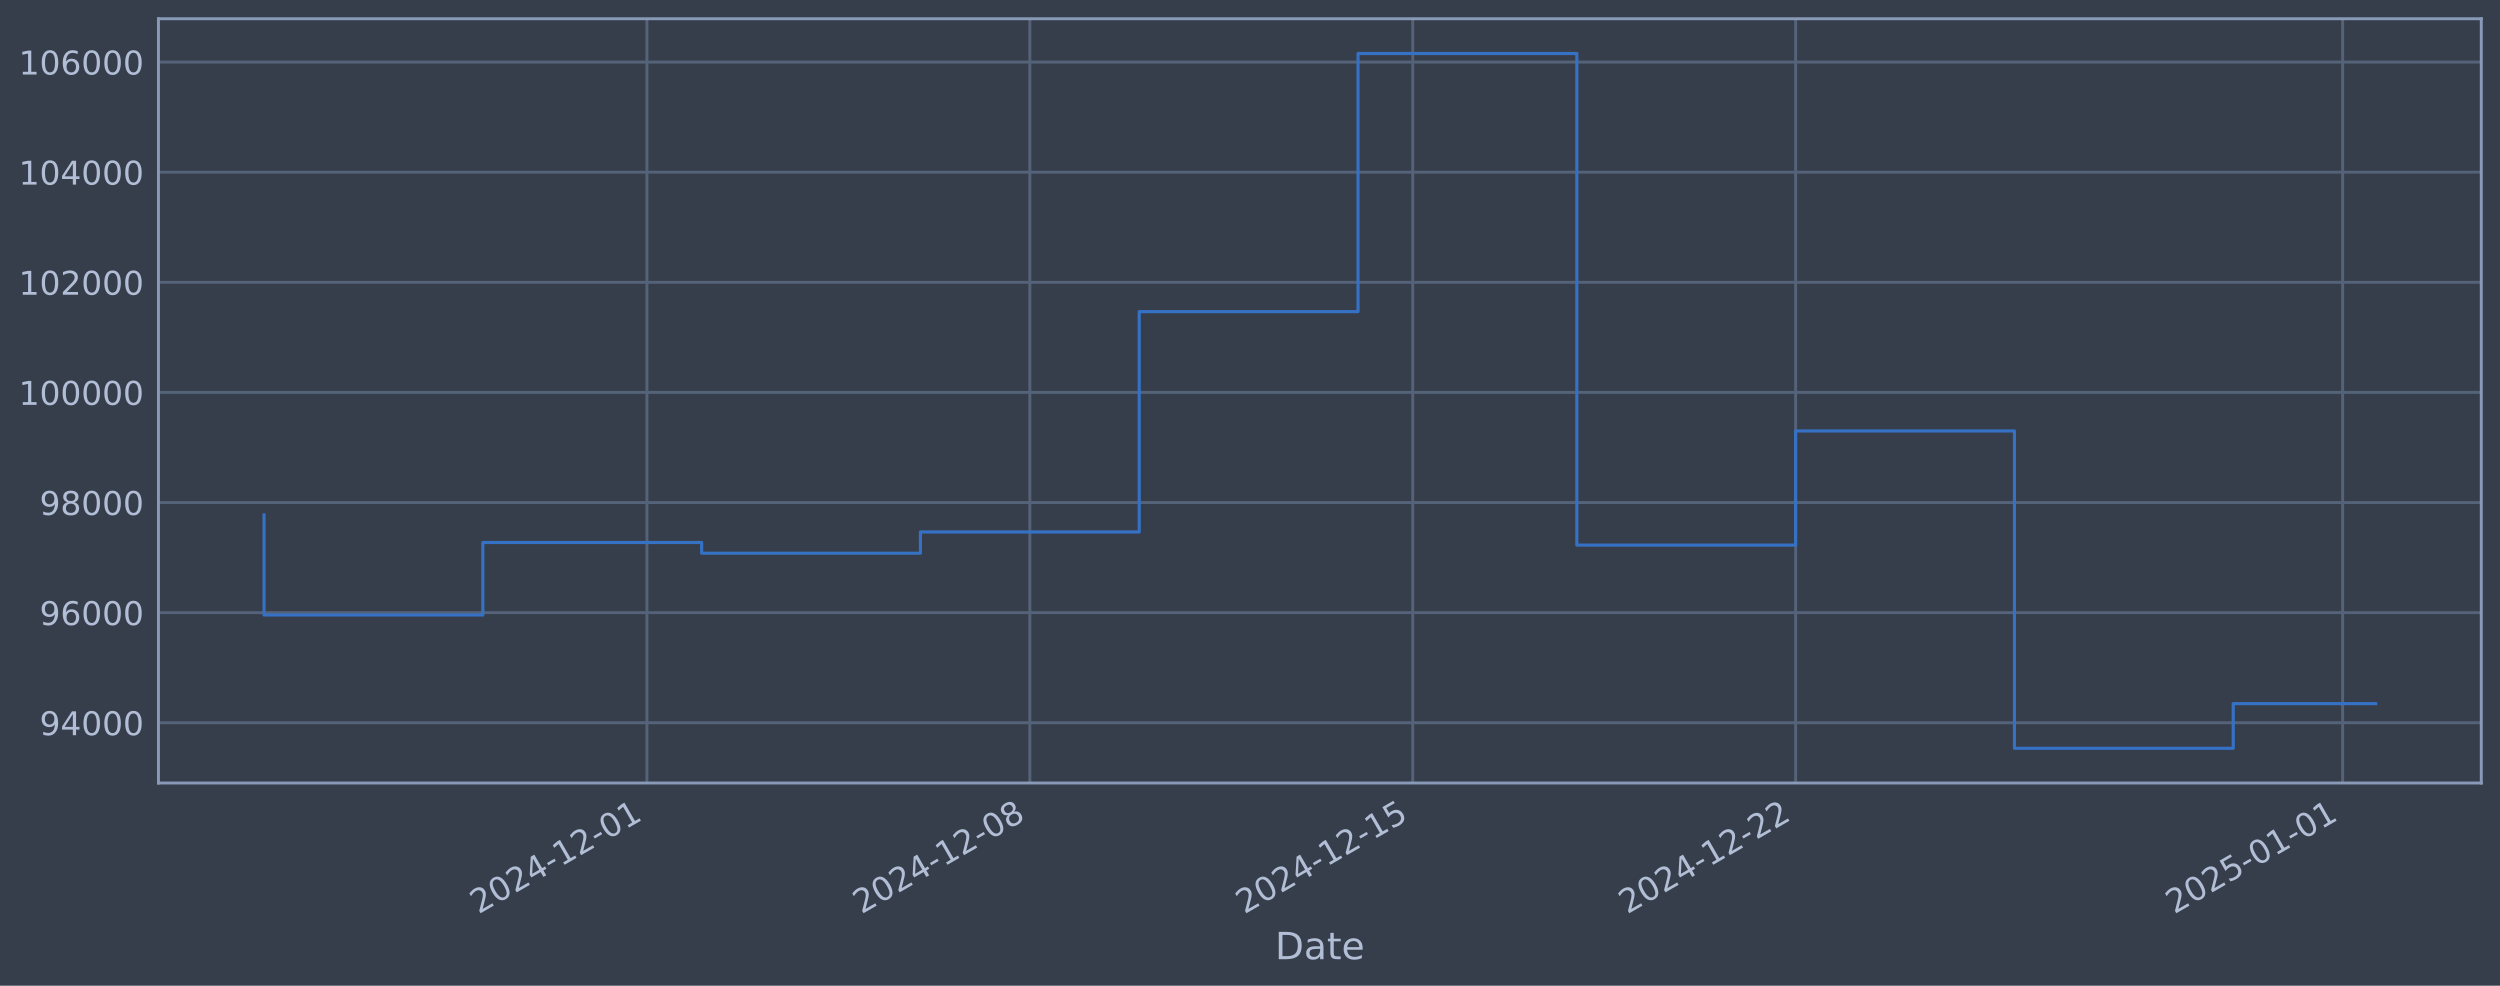
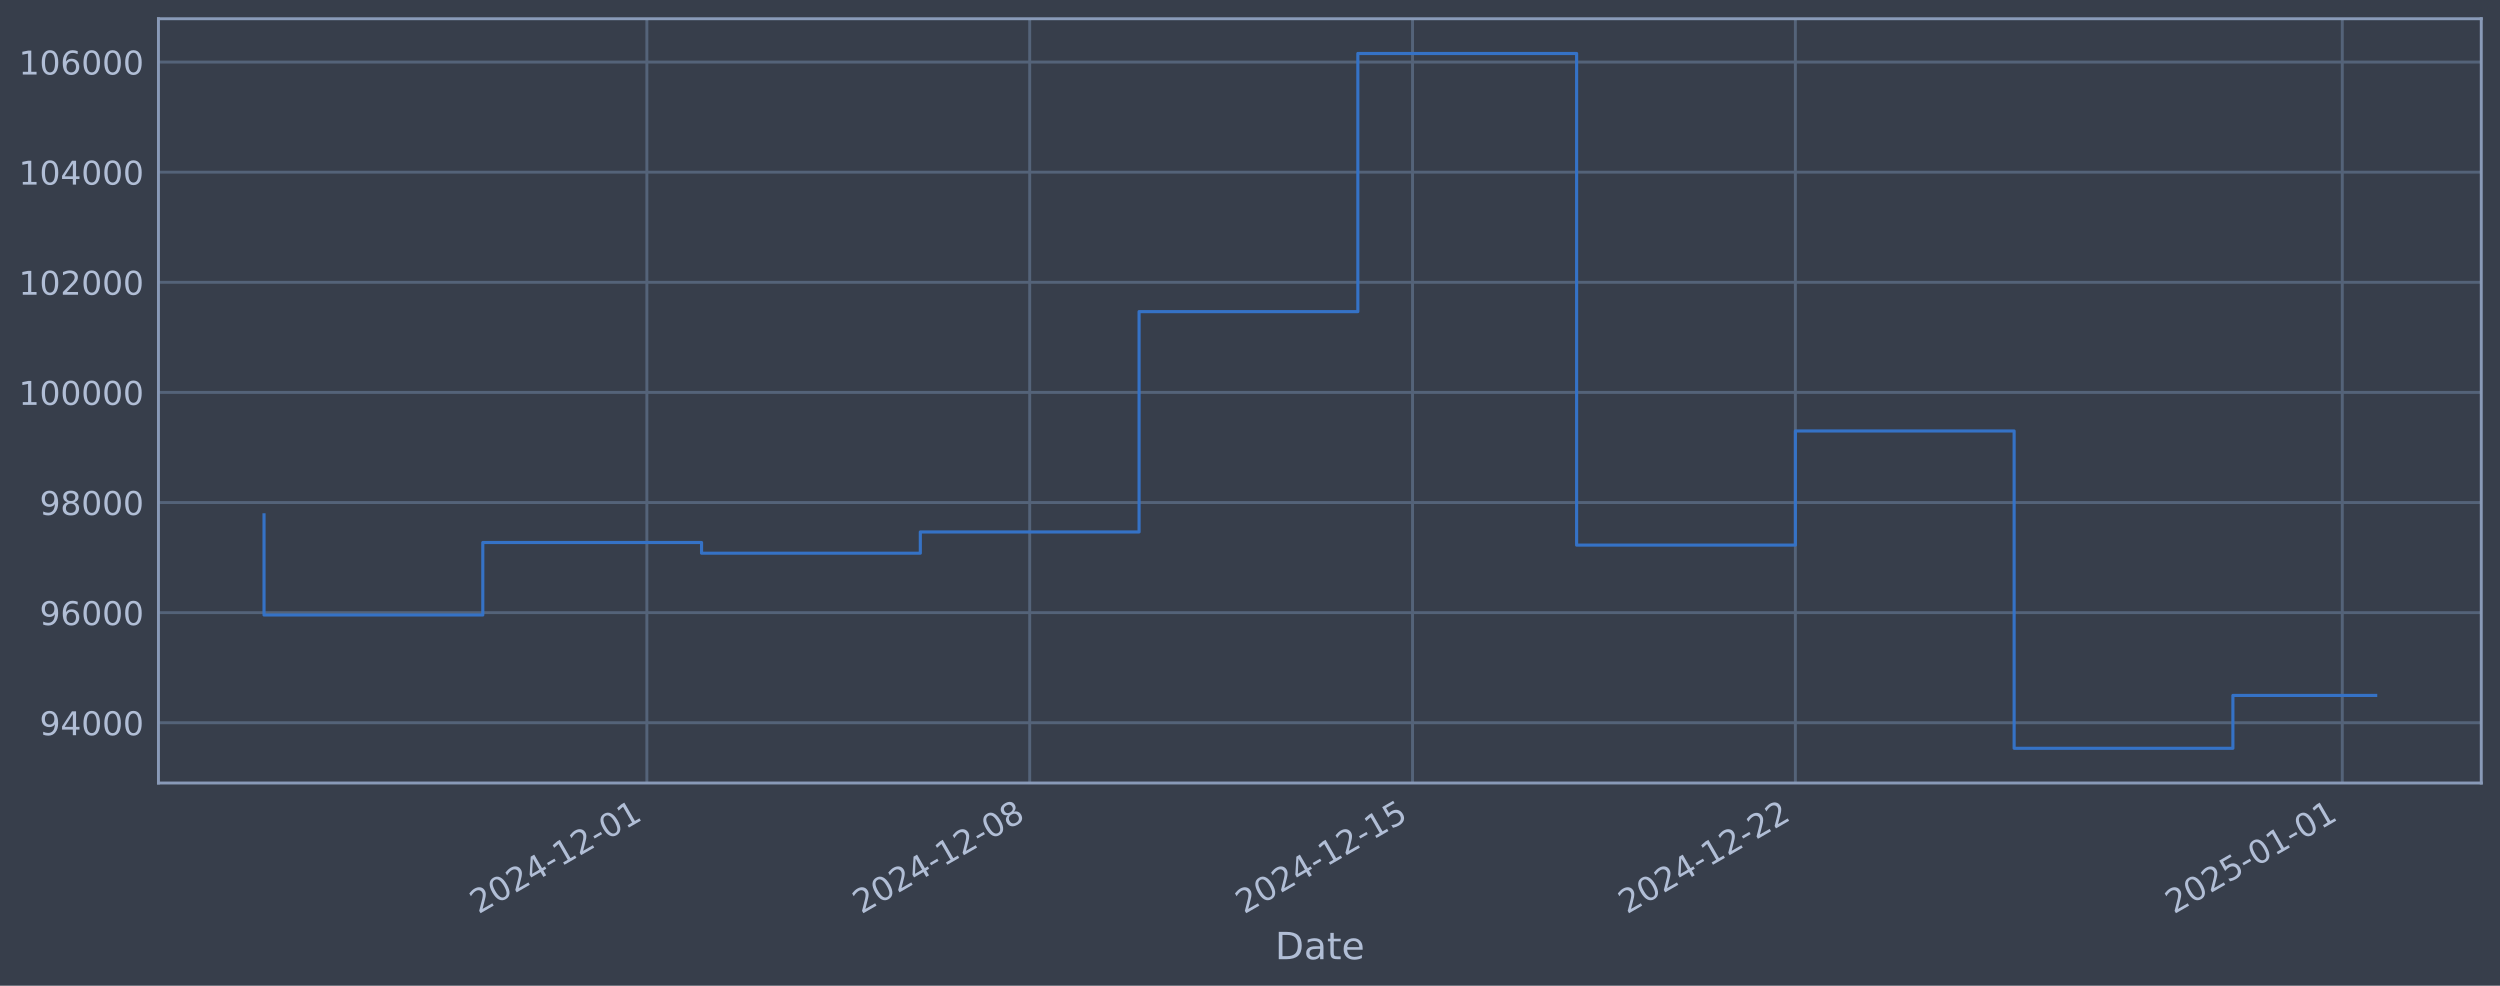
<svg xmlns="http://www.w3.org/2000/svg" xmlns:xlink="http://www.w3.org/1999/xlink" width="960.9pt" height="378.87pt" viewBox="0 0 960.9 378.87" version="1.1">
  <defs>
    <style type="text/css">*{stroke-linejoin: round; stroke-linecap: butt}</style>
  </defs>
  <g id="figure_1">
    <g id="patch_1">
      <path d="M 0 378.87  L 960.9 378.87  L 960.9 0  L 0 0  z " style="fill: #373e4b" />
    </g>
    <g id="axes_1">
      <g id="patch_2">
        <path d="M 60.901 300.96  L 953.701 300.96  L 953.701 7.2  L 60.901 7.2  z " style="fill: #373e4b" />
      </g>
      <g id="matplotlib.axis_1">
        <g id="xtick_1">
          <g id="line2d_1">
-             <path d="M 248.654 300.96  L 248.654 7.2  " clip-path="url(#pd7aa7a45de)" style="fill: none; stroke: #546379; stroke-width: 1.12; stroke-linecap: square" />
+             <path d="M 248.629 300.96  L 248.629 7.2  " clip-path="url(#p8f206d473c)" style="fill: none; stroke: #546379; stroke-width: 1.12; stroke-linecap: square" />
          </g>
          <g id="line2d_2" />
          <g id="text_1">
-             <g style="fill: #b1bed6" transform="translate(183.9286 351.4642) rotate(-30) scale(0.126 -0.126)">
+             <g style="fill: #b1bed6" transform="translate(183.9031 351.4642) rotate(-30) scale(0.126 -0.126)">
              <defs>
                <path id="DejaVuSans-32" d="M 1228 531  L 3431 531  L 3431 0  L 469 0  L 469 531  Q 828 903 1448 1529  Q 2069 2156 2228 2338  Q 2531 2678 2651 2914  Q 2772 3150 2772 3378  Q 2772 3750 2511 3984  Q 2250 4219 1831 4219  Q 1534 4219 1204 4116  Q 875 4013 500 3803  L 500 4441  Q 881 4594 1212 4672  Q 1544 4750 1819 4750  Q 2544 4750 2975 4387  Q 3406 4025 3406 3419  Q 3406 3131 3298 2873  Q 3191 2616 2906 2266  Q 2828 2175 2409 1742  Q 1991 1309 1228 531  z " transform="scale(0.015625)" />
                <path id="DejaVuSans-30" d="M 2034 4250  Q 1547 4250 1301 3770  Q 1056 3291 1056 2328  Q 1056 1369 1301 889  Q 1547 409 2034 409  Q 2525 409 2770 889  Q 3016 1369 3016 2328  Q 3016 3291 2770 3770  Q 2525 4250 2034 4250  z M 2034 4750  Q 2819 4750 3233 4129  Q 3647 3509 3647 2328  Q 3647 1150 3233 529  Q 2819 -91 2034 -91  Q 1250 -91 836 529  Q 422 1150 422 2328  Q 422 3509 836 4129  Q 1250 4750 2034 4750  z " transform="scale(0.015625)" />
                <path id="DejaVuSans-34" d="M 2419 4116  L 825 1625  L 2419 1625  L 2419 4116  z M 2253 4666  L 3047 4666  L 3047 1625  L 3713 1625  L 3713 1100  L 3047 1100  L 3047 0  L 2419 0  L 2419 1100  L 313 1100  L 313 1709  L 2253 4666  z " transform="scale(0.015625)" />
                <path id="DejaVuSans-2d" d="M 313 2009  L 1997 2009  L 1997 1497  L 313 1497  L 313 2009  z " transform="scale(0.015625)" />
                <path id="DejaVuSans-31" d="M 794 531  L 1825 531  L 1825 4091  L 703 3866  L 703 4441  L 1819 4666  L 2450 4666  L 2450 531  L 3481 531  L 3481 0  L 794 0  L 794 531  z " transform="scale(0.015625)" />
              </defs>
              <use xlink:href="#DejaVuSans-32" />
              <use xlink:href="#DejaVuSans-30" transform="translate(63.62305 0)" />
              <use xlink:href="#DejaVuSans-32" transform="translate(127.2461 0)" />
              <use xlink:href="#DejaVuSans-34" transform="translate(190.8691 0)" />
              <use xlink:href="#DejaVuSans-2d" transform="translate(254.4922 0)" />
              <use xlink:href="#DejaVuSans-31" transform="translate(290.5762 0)" />
              <use xlink:href="#DejaVuSans-32" transform="translate(354.1992 0)" />
              <use xlink:href="#DejaVuSans-2d" transform="translate(417.8223 0)" />
              <use xlink:href="#DejaVuSans-30" transform="translate(453.9062 0)" />
              <use xlink:href="#DejaVuSans-31" transform="translate(517.5293 0)" />
            </g>
          </g>
        </g>
        <g id="xtick_2">
          <g id="line2d_3">
-             <path d="M 395.826 300.96  L 395.826 7.2  " clip-path="url(#pd7aa7a45de)" style="fill: none; stroke: #546379; stroke-width: 1.12; stroke-linecap: square" />
+             <path d="M 395.775 300.96  L 395.775 7.2  " clip-path="url(#p8f206d473c)" style="fill: none; stroke: #546379; stroke-width: 1.12; stroke-linecap: square" />
          </g>
          <g id="line2d_4" />
          <g id="text_2">
-             <g style="fill: #b1bed6" transform="translate(331.1004 351.4642) rotate(-30) scale(0.126 -0.126)">
+             <g style="fill: #b1bed6" transform="translate(331.0495 351.4642) rotate(-30) scale(0.126 -0.126)">
              <defs>
                <path id="DejaVuSans-38" d="M 2034 2216  Q 1584 2216 1326 1975  Q 1069 1734 1069 1313  Q 1069 891 1326 650  Q 1584 409 2034 409  Q 2484 409 2743 651  Q 3003 894 3003 1313  Q 3003 1734 2745 1975  Q 2488 2216 2034 2216  z M 1403 2484  Q 997 2584 770 2862  Q 544 3141 544 3541  Q 544 4100 942 4425  Q 1341 4750 2034 4750  Q 2731 4750 3128 4425  Q 3525 4100 3525 3541  Q 3525 3141 3298 2862  Q 3072 2584 2669 2484  Q 3125 2378 3379 2068  Q 3634 1759 3634 1313  Q 3634 634 3220 271  Q 2806 -91 2034 -91  Q 1263 -91 848 271  Q 434 634 434 1313  Q 434 1759 690 2068  Q 947 2378 1403 2484  z M 1172 3481  Q 1172 3119 1398 2916  Q 1625 2713 2034 2713  Q 2441 2713 2670 2916  Q 2900 3119 2900 3481  Q 2900 3844 2670 4047  Q 2441 4250 2034 4250  Q 1625 4250 1398 4047  Q 1172 3844 1172 3481  z " transform="scale(0.015625)" />
              </defs>
              <use xlink:href="#DejaVuSans-32" />
              <use xlink:href="#DejaVuSans-30" transform="translate(63.62305 0)" />
              <use xlink:href="#DejaVuSans-32" transform="translate(127.2461 0)" />
              <use xlink:href="#DejaVuSans-34" transform="translate(190.8691 0)" />
              <use xlink:href="#DejaVuSans-2d" transform="translate(254.4922 0)" />
              <use xlink:href="#DejaVuSans-31" transform="translate(290.5762 0)" />
              <use xlink:href="#DejaVuSans-32" transform="translate(354.1992 0)" />
              <use xlink:href="#DejaVuSans-2d" transform="translate(417.8223 0)" />
              <use xlink:href="#DejaVuSans-30" transform="translate(453.9062 0)" />
              <use xlink:href="#DejaVuSans-38" transform="translate(517.5293 0)" />
            </g>
          </g>
        </g>
        <g id="xtick_3">
          <g id="line2d_5">
-             <path d="M 542.998 300.96  L 542.998 7.2  " clip-path="url(#pd7aa7a45de)" style="fill: none; stroke: #546379; stroke-width: 1.12; stroke-linecap: square" />
+             <path d="M 542.921 300.96  L 542.921 7.2  " clip-path="url(#p8f206d473c)" style="fill: none; stroke: #546379; stroke-width: 1.12; stroke-linecap: square" />
          </g>
          <g id="line2d_6" />
          <g id="text_3">
-             <g style="fill: #b1bed6" transform="translate(478.2722 351.4642) rotate(-30) scale(0.126 -0.126)">
+             <g style="fill: #b1bed6" transform="translate(478.1958 351.4642) rotate(-30) scale(0.126 -0.126)">
              <defs>
                <path id="DejaVuSans-35" d="M 691 4666  L 3169 4666  L 3169 4134  L 1269 4134  L 1269 2991  Q 1406 3038 1543 3061  Q 1681 3084 1819 3084  Q 2600 3084 3056 2656  Q 3513 2228 3513 1497  Q 3513 744 3044 326  Q 2575 -91 1722 -91  Q 1428 -91 1123 -41  Q 819 9 494 109  L 494 744  Q 775 591 1075 516  Q 1375 441 1709 441  Q 2250 441 2565 725  Q 2881 1009 2881 1497  Q 2881 1984 2565 2268  Q 2250 2553 1709 2553  Q 1456 2553 1204 2497  Q 953 2441 691 2322  L 691 4666  z " transform="scale(0.015625)" />
              </defs>
              <use xlink:href="#DejaVuSans-32" />
              <use xlink:href="#DejaVuSans-30" transform="translate(63.62305 0)" />
              <use xlink:href="#DejaVuSans-32" transform="translate(127.2461 0)" />
              <use xlink:href="#DejaVuSans-34" transform="translate(190.8691 0)" />
              <use xlink:href="#DejaVuSans-2d" transform="translate(254.4922 0)" />
              <use xlink:href="#DejaVuSans-31" transform="translate(290.5762 0)" />
              <use xlink:href="#DejaVuSans-32" transform="translate(354.1992 0)" />
              <use xlink:href="#DejaVuSans-2d" transform="translate(417.8223 0)" />
              <use xlink:href="#DejaVuSans-31" transform="translate(453.9062 0)" />
              <use xlink:href="#DejaVuSans-35" transform="translate(517.5293 0)" />
            </g>
          </g>
        </g>
        <g id="xtick_4">
          <g id="line2d_7">
-             <path d="M 690.169 300.96  L 690.169 7.2  " clip-path="url(#pd7aa7a45de)" style="fill: none; stroke: #546379; stroke-width: 1.12; stroke-linecap: square" />
+             <path d="M 690.068 300.96  L 690.068 7.2  " clip-path="url(#p8f206d473c)" style="fill: none; stroke: #546379; stroke-width: 1.12; stroke-linecap: square" />
          </g>
          <g id="line2d_8" />
          <g id="text_4">
-             <g style="fill: #b1bed6" transform="translate(625.444 351.4642) rotate(-30) scale(0.126 -0.126)">
+             <g style="fill: #b1bed6" transform="translate(625.3421 351.4642) rotate(-30) scale(0.126 -0.126)">
              <use xlink:href="#DejaVuSans-32" />
              <use xlink:href="#DejaVuSans-30" transform="translate(63.62305 0)" />
              <use xlink:href="#DejaVuSans-32" transform="translate(127.2461 0)" />
              <use xlink:href="#DejaVuSans-34" transform="translate(190.8691 0)" />
              <use xlink:href="#DejaVuSans-2d" transform="translate(254.4922 0)" />
              <use xlink:href="#DejaVuSans-31" transform="translate(290.5762 0)" />
              <use xlink:href="#DejaVuSans-32" transform="translate(354.1992 0)" />
              <use xlink:href="#DejaVuSans-2d" transform="translate(417.8223 0)" />
              <use xlink:href="#DejaVuSans-32" transform="translate(453.9062 0)" />
              <use xlink:href="#DejaVuSans-32" transform="translate(517.5293 0)" />
            </g>
          </g>
        </g>
        <g id="xtick_5">
          <g id="line2d_9">
-             <path d="M 900.415 300.96  L 900.415 7.2  " clip-path="url(#pd7aa7a45de)" style="fill: none; stroke: #546379; stroke-width: 1.12; stroke-linecap: square" />
+             <path d="M 900.277 300.96  L 900.277 7.2  " clip-path="url(#p8f206d473c)" style="fill: none; stroke: #546379; stroke-width: 1.12; stroke-linecap: square" />
          </g>
          <g id="line2d_10" />
          <g id="text_5">
-             <g style="fill: #b1bed6" transform="translate(835.6894 351.4642) rotate(-30) scale(0.126 -0.126)">
+             <g style="fill: #b1bed6" transform="translate(835.5512 351.4642) rotate(-30) scale(0.126 -0.126)">
              <use xlink:href="#DejaVuSans-32" />
              <use xlink:href="#DejaVuSans-30" transform="translate(63.62305 0)" />
              <use xlink:href="#DejaVuSans-32" transform="translate(127.2461 0)" />
              <use xlink:href="#DejaVuSans-35" transform="translate(190.8691 0)" />
              <use xlink:href="#DejaVuSans-2d" transform="translate(254.4922 0)" />
              <use xlink:href="#DejaVuSans-30" transform="translate(290.5762 0)" />
              <use xlink:href="#DejaVuSans-31" transform="translate(354.1992 0)" />
              <use xlink:href="#DejaVuSans-2d" transform="translate(417.8223 0)" />
              <use xlink:href="#DejaVuSans-30" transform="translate(453.9062 0)" />
              <use xlink:href="#DejaVuSans-31" transform="translate(517.5293 0)" />
            </g>
          </g>
        </g>
        <g id="text_6">
          <g style="fill: #b1bed6" transform="translate(490.0914 368.6753) scale(0.144 -0.144)">
            <defs>
              <path id="DejaVuSans-44" d="M 1259 4147  L 1259 519  L 2022 519  Q 2988 519 3436 956  Q 3884 1394 3884 2338  Q 3884 3275 3436 3711  Q 2988 4147 2022 4147  L 1259 4147  z M 628 4666  L 1925 4666  Q 3281 4666 3915 4102  Q 4550 3538 4550 2338  Q 4550 1131 3912 565  Q 3275 0 1925 0  L 628 0  L 628 4666  z " transform="scale(0.015625)" />
              <path id="DejaVuSans-61" d="M 2194 1759  Q 1497 1759 1228 1600  Q 959 1441 959 1056  Q 959 750 1161 570  Q 1363 391 1709 391  Q 2188 391 2477 730  Q 2766 1069 2766 1631  L 2766 1759  L 2194 1759  z M 3341 1997  L 3341 0  L 2766 0  L 2766 531  Q 2569 213 2275 61  Q 1981 -91 1556 -91  Q 1019 -91 701 211  Q 384 513 384 1019  Q 384 1609 779 1909  Q 1175 2209 1959 2209  L 2766 2209  L 2766 2266  Q 2766 2663 2505 2880  Q 2244 3097 1772 3097  Q 1472 3097 1187 3025  Q 903 2953 641 2809  L 641 3341  Q 956 3463 1253 3523  Q 1550 3584 1831 3584  Q 2591 3584 2966 3190  Q 3341 2797 3341 1997  z " transform="scale(0.015625)" />
              <path id="DejaVuSans-74" d="M 1172 4494  L 1172 3500  L 2356 3500  L 2356 3053  L 1172 3053  L 1172 1153  Q 1172 725 1289 603  Q 1406 481 1766 481  L 2356 481  L 2356 0  L 1766 0  Q 1100 0 847 248  Q 594 497 594 1153  L 594 3053  L 172 3053  L 172 3500  L 594 3500  L 594 4494  L 1172 4494  z " transform="scale(0.015625)" />
              <path id="DejaVuSans-65" d="M 3597 1894  L 3597 1613  L 953 1613  Q 991 1019 1311 708  Q 1631 397 2203 397  Q 2534 397 2845 478  Q 3156 559 3463 722  L 3463 178  Q 3153 47 2828 -22  Q 2503 -91 2169 -91  Q 1331 -91 842 396  Q 353 884 353 1716  Q 353 2575 817 3079  Q 1281 3584 2069 3584  Q 2775 3584 3186 3129  Q 3597 2675 3597 1894  z M 3022 2063  Q 3016 2534 2758 2815  Q 2500 3097 2075 3097  Q 1594 3097 1305 2825  Q 1016 2553 972 2059  L 3022 2063  z " transform="scale(0.015625)" />
            </defs>
            <use xlink:href="#DejaVuSans-44" />
            <use xlink:href="#DejaVuSans-61" transform="translate(77.00195 0)" />
            <use xlink:href="#DejaVuSans-74" transform="translate(138.2812 0)" />
            <use xlink:href="#DejaVuSans-65" transform="translate(177.4902 0)" />
          </g>
        </g>
      </g>
      <g id="matplotlib.axis_2">
        <g id="ytick_1">
          <g id="line2d_11">
-             <path d="M 60.901 277.797  L 953.701 277.797  " clip-path="url(#pd7aa7a45de)" style="fill: none; stroke: #546379; stroke-width: 1.12; stroke-linecap: square" />
+             <path d="M 60.901 277.797  L 953.701 277.797  " clip-path="url(#p8f206d473c)" style="fill: none; stroke: #546379; stroke-width: 1.12; stroke-linecap: square" />
          </g>
          <g id="line2d_12" />
          <g id="text_7">
            <g style="fill: #b1bed6" transform="translate(15.21675 282.5841) scale(0.126 -0.126)">
              <defs>
                <path id="DejaVuSans-39" d="M 703 97  L 703 672  Q 941 559 1184 500  Q 1428 441 1663 441  Q 2288 441 2617 861  Q 2947 1281 2994 2138  Q 2813 1869 2534 1725  Q 2256 1581 1919 1581  Q 1219 1581 811 2004  Q 403 2428 403 3163  Q 403 3881 828 4315  Q 1253 4750 1959 4750  Q 2769 4750 3195 4129  Q 3622 3509 3622 2328  Q 3622 1225 3098 567  Q 2575 -91 1691 -91  Q 1453 -91 1209 -44  Q 966 3 703 97  z M 1959 2075  Q 2384 2075 2632 2365  Q 2881 2656 2881 3163  Q 2881 3666 2632 3958  Q 2384 4250 1959 4250  Q 1534 4250 1286 3958  Q 1038 3666 1038 3163  Q 1038 2656 1286 2365  Q 1534 2075 1959 2075  z " transform="scale(0.015625)" />
              </defs>
              <use xlink:href="#DejaVuSans-39" />
              <use xlink:href="#DejaVuSans-34" transform="translate(63.62305 0)" />
              <use xlink:href="#DejaVuSans-30" transform="translate(127.2461 0)" />
              <use xlink:href="#DejaVuSans-30" transform="translate(190.8691 0)" />
              <use xlink:href="#DejaVuSans-30" transform="translate(254.4922 0)" />
            </g>
          </g>
        </g>
        <g id="ytick_2">
          <g id="line2d_13">
-             <path d="M 60.901 235.473  L 953.701 235.473  " clip-path="url(#pd7aa7a45de)" style="fill: none; stroke: #546379; stroke-width: 1.12; stroke-linecap: square" />
+             <path d="M 60.901 235.473  L 953.701 235.473  " clip-path="url(#p8f206d473c)" style="fill: none; stroke: #546379; stroke-width: 1.12; stroke-linecap: square" />
          </g>
          <g id="line2d_14" />
          <g id="text_8">
            <g style="fill: #b1bed6" transform="translate(15.21675 240.2602) scale(0.126 -0.126)">
              <defs>
                <path id="DejaVuSans-36" d="M 2113 2584  Q 1688 2584 1439 2293  Q 1191 2003 1191 1497  Q 1191 994 1439 701  Q 1688 409 2113 409  Q 2538 409 2786 701  Q 3034 994 3034 1497  Q 3034 2003 2786 2293  Q 2538 2584 2113 2584  z M 3366 4563  L 3366 3988  Q 3128 4100 2886 4159  Q 2644 4219 2406 4219  Q 1781 4219 1451 3797  Q 1122 3375 1075 2522  Q 1259 2794 1537 2939  Q 1816 3084 2150 3084  Q 2853 3084 3261 2657  Q 3669 2231 3669 1497  Q 3669 778 3244 343  Q 2819 -91 2113 -91  Q 1303 -91 875 529  Q 447 1150 447 2328  Q 447 3434 972 4092  Q 1497 4750 2381 4750  Q 2619 4750 2861 4703  Q 3103 4656 3366 4563  z " transform="scale(0.015625)" />
              </defs>
              <use xlink:href="#DejaVuSans-39" />
              <use xlink:href="#DejaVuSans-36" transform="translate(63.62305 0)" />
              <use xlink:href="#DejaVuSans-30" transform="translate(127.2461 0)" />
              <use xlink:href="#DejaVuSans-30" transform="translate(190.8691 0)" />
              <use xlink:href="#DejaVuSans-30" transform="translate(254.4922 0)" />
            </g>
          </g>
        </g>
        <g id="ytick_3">
          <g id="line2d_15">
-             <path d="M 60.901 193.149  L 953.701 193.149  " clip-path="url(#pd7aa7a45de)" style="fill: none; stroke: #546379; stroke-width: 1.12; stroke-linecap: square" />
+             <path d="M 60.901 193.149  L 953.701 193.149  " clip-path="url(#p8f206d473c)" style="fill: none; stroke: #546379; stroke-width: 1.12; stroke-linecap: square" />
          </g>
          <g id="line2d_16" />
          <g id="text_9">
            <g style="fill: #b1bed6" transform="translate(15.21675 197.9364) scale(0.126 -0.126)">
              <use xlink:href="#DejaVuSans-39" />
              <use xlink:href="#DejaVuSans-38" transform="translate(63.62305 0)" />
              <use xlink:href="#DejaVuSans-30" transform="translate(127.2461 0)" />
              <use xlink:href="#DejaVuSans-30" transform="translate(190.8691 0)" />
              <use xlink:href="#DejaVuSans-30" transform="translate(254.4922 0)" />
            </g>
          </g>
        </g>
        <g id="ytick_4">
          <g id="line2d_17">
-             <path d="M 60.901 150.826  L 953.701 150.826  " clip-path="url(#pd7aa7a45de)" style="fill: none; stroke: #546379; stroke-width: 1.12; stroke-linecap: square" />
+             <path d="M 60.901 150.826  L 953.701 150.826  " clip-path="url(#p8f206d473c)" style="fill: none; stroke: #546379; stroke-width: 1.12; stroke-linecap: square" />
          </g>
          <g id="line2d_18" />
          <g id="text_10">
            <g style="fill: #b1bed6" transform="translate(7.2 155.6126) scale(0.126 -0.126)">
              <use xlink:href="#DejaVuSans-31" />
              <use xlink:href="#DejaVuSans-30" transform="translate(63.62305 0)" />
              <use xlink:href="#DejaVuSans-30" transform="translate(127.2461 0)" />
              <use xlink:href="#DejaVuSans-30" transform="translate(190.8691 0)" />
              <use xlink:href="#DejaVuSans-30" transform="translate(254.4922 0)" />
              <use xlink:href="#DejaVuSans-30" transform="translate(318.1152 0)" />
            </g>
          </g>
        </g>
        <g id="ytick_5">
          <g id="line2d_19">
-             <path d="M 60.901 108.502  L 953.701 108.502  " clip-path="url(#pd7aa7a45de)" style="fill: none; stroke: #546379; stroke-width: 1.12; stroke-linecap: square" />
+             <path d="M 60.901 108.502  L 953.701 108.502  " clip-path="url(#p8f206d473c)" style="fill: none; stroke: #546379; stroke-width: 1.12; stroke-linecap: square" />
          </g>
          <g id="line2d_20" />
          <g id="text_11">
            <g style="fill: #b1bed6" transform="translate(7.2 113.2888) scale(0.126 -0.126)">
              <use xlink:href="#DejaVuSans-31" />
              <use xlink:href="#DejaVuSans-30" transform="translate(63.62305 0)" />
              <use xlink:href="#DejaVuSans-32" transform="translate(127.2461 0)" />
              <use xlink:href="#DejaVuSans-30" transform="translate(190.8691 0)" />
              <use xlink:href="#DejaVuSans-30" transform="translate(254.4922 0)" />
              <use xlink:href="#DejaVuSans-30" transform="translate(318.1152 0)" />
            </g>
          </g>
        </g>
        <g id="ytick_6">
          <g id="line2d_21">
-             <path d="M 60.901 66.178  L 953.701 66.178  " clip-path="url(#pd7aa7a45de)" style="fill: none; stroke: #546379; stroke-width: 1.12; stroke-linecap: square" />
+             <path d="M 60.901 66.178  L 953.701 66.178  " clip-path="url(#p8f206d473c)" style="fill: none; stroke: #546379; stroke-width: 1.12; stroke-linecap: square" />
          </g>
          <g id="line2d_22" />
          <g id="text_12">
            <g style="fill: #b1bed6" transform="translate(7.2 70.96502) scale(0.126 -0.126)">
              <use xlink:href="#DejaVuSans-31" />
              <use xlink:href="#DejaVuSans-30" transform="translate(63.62305 0)" />
              <use xlink:href="#DejaVuSans-34" transform="translate(127.2461 0)" />
              <use xlink:href="#DejaVuSans-30" transform="translate(190.8691 0)" />
              <use xlink:href="#DejaVuSans-30" transform="translate(254.4922 0)" />
              <use xlink:href="#DejaVuSans-30" transform="translate(318.1152 0)" />
            </g>
          </g>
        </g>
        <g id="ytick_7">
          <g id="line2d_23">
-             <path d="M 60.901 23.854  L 953.701 23.854  " clip-path="url(#pd7aa7a45de)" style="fill: none; stroke: #546379; stroke-width: 1.12; stroke-linecap: square" />
+             <path d="M 60.901 23.854  L 953.701 23.854  " clip-path="url(#p8f206d473c)" style="fill: none; stroke: #546379; stroke-width: 1.12; stroke-linecap: square" />
          </g>
          <g id="line2d_24" />
          <g id="text_13">
            <g style="fill: #b1bed6" transform="translate(7.2 28.64121) scale(0.126 -0.126)">
              <use xlink:href="#DejaVuSans-31" />
              <use xlink:href="#DejaVuSans-30" transform="translate(63.62305 0)" />
              <use xlink:href="#DejaVuSans-36" transform="translate(127.2461 0)" />
              <use xlink:href="#DejaVuSans-30" transform="translate(190.8691 0)" />
              <use xlink:href="#DejaVuSans-30" transform="translate(254.4922 0)" />
              <use xlink:href="#DejaVuSans-30" transform="translate(318.1152 0)" />
            </g>
          </g>
        </g>
      </g>
      <g id="line2d_25">
-         <path d="M 101.482 197.87  L 101.482 236.383  L 185.58 236.383  L 185.58 208.521  L 269.679 208.521  L 269.679 212.628  L 353.777 212.628  L 353.777 204.459  L 437.875 204.459  L 437.875 119.77  L 521.973 119.77  L 521.973 20.553  L 606.071 20.553  L 606.071 209.517  L 690.169 209.517  L 690.169 165.636  L 774.268 165.636  L 774.268 287.607  L 858.366 287.607  L 858.366 270.454  L 913.119 270.454  " clip-path="url(#pd7aa7a45de)" style="fill: none; stroke: #3572c6; stroke-width: 1.2; stroke-linecap: square" />
+         <path d="M 101.482 197.87  L 101.482 236.383  L 185.566 236.383  L 185.566 208.521  L 269.65 208.521  L 269.65 212.628  L 353.733 212.628  L 353.733 204.459  L 437.817 204.459  L 437.817 119.77  L 521.9 119.77  L 521.9 20.553  L 605.984 20.553  L 605.984 209.517  L 690.068 209.517  L 690.068 165.636  L 774.151 165.636  L 774.151 287.607  L 858.235 287.607  L 858.235 267.293  L 913.119 267.293  " clip-path="url(#p8f206d473c)" style="fill: none; stroke: #3572c6; stroke-width: 1.2; stroke-linecap: square" />
      </g>
      <g id="patch_3">
        <path d="M 60.901 300.96  L 60.901 7.2  " style="fill: none; stroke: #899ab8; stroke-width: 1.12; stroke-linejoin: miter; stroke-linecap: square" />
      </g>
      <g id="patch_4">
        <path d="M 953.701 300.96  L 953.701 7.2  " style="fill: none; stroke: #899ab8; stroke-width: 1.12; stroke-linejoin: miter; stroke-linecap: square" />
      </g>
      <g id="patch_5">
        <path d="M 60.901 300.96  L 953.701 300.96  " style="fill: none; stroke: #899ab8; stroke-width: 1.12; stroke-linejoin: miter; stroke-linecap: square" />
      </g>
      <g id="patch_6">
        <path d="M 60.901 7.2  L 953.701 7.2  " style="fill: none; stroke: #899ab8; stroke-width: 1.12; stroke-linejoin: miter; stroke-linecap: square" />
      </g>
    </g>
  </g>
  <defs>
-     <clipPath id="pd7aa7a45de">
+     <clipPath id="p8f206d473c">
      <rect x="60.901" y="7.2" width="892.8" height="293.76" />
    </clipPath>
  </defs>
</svg>
